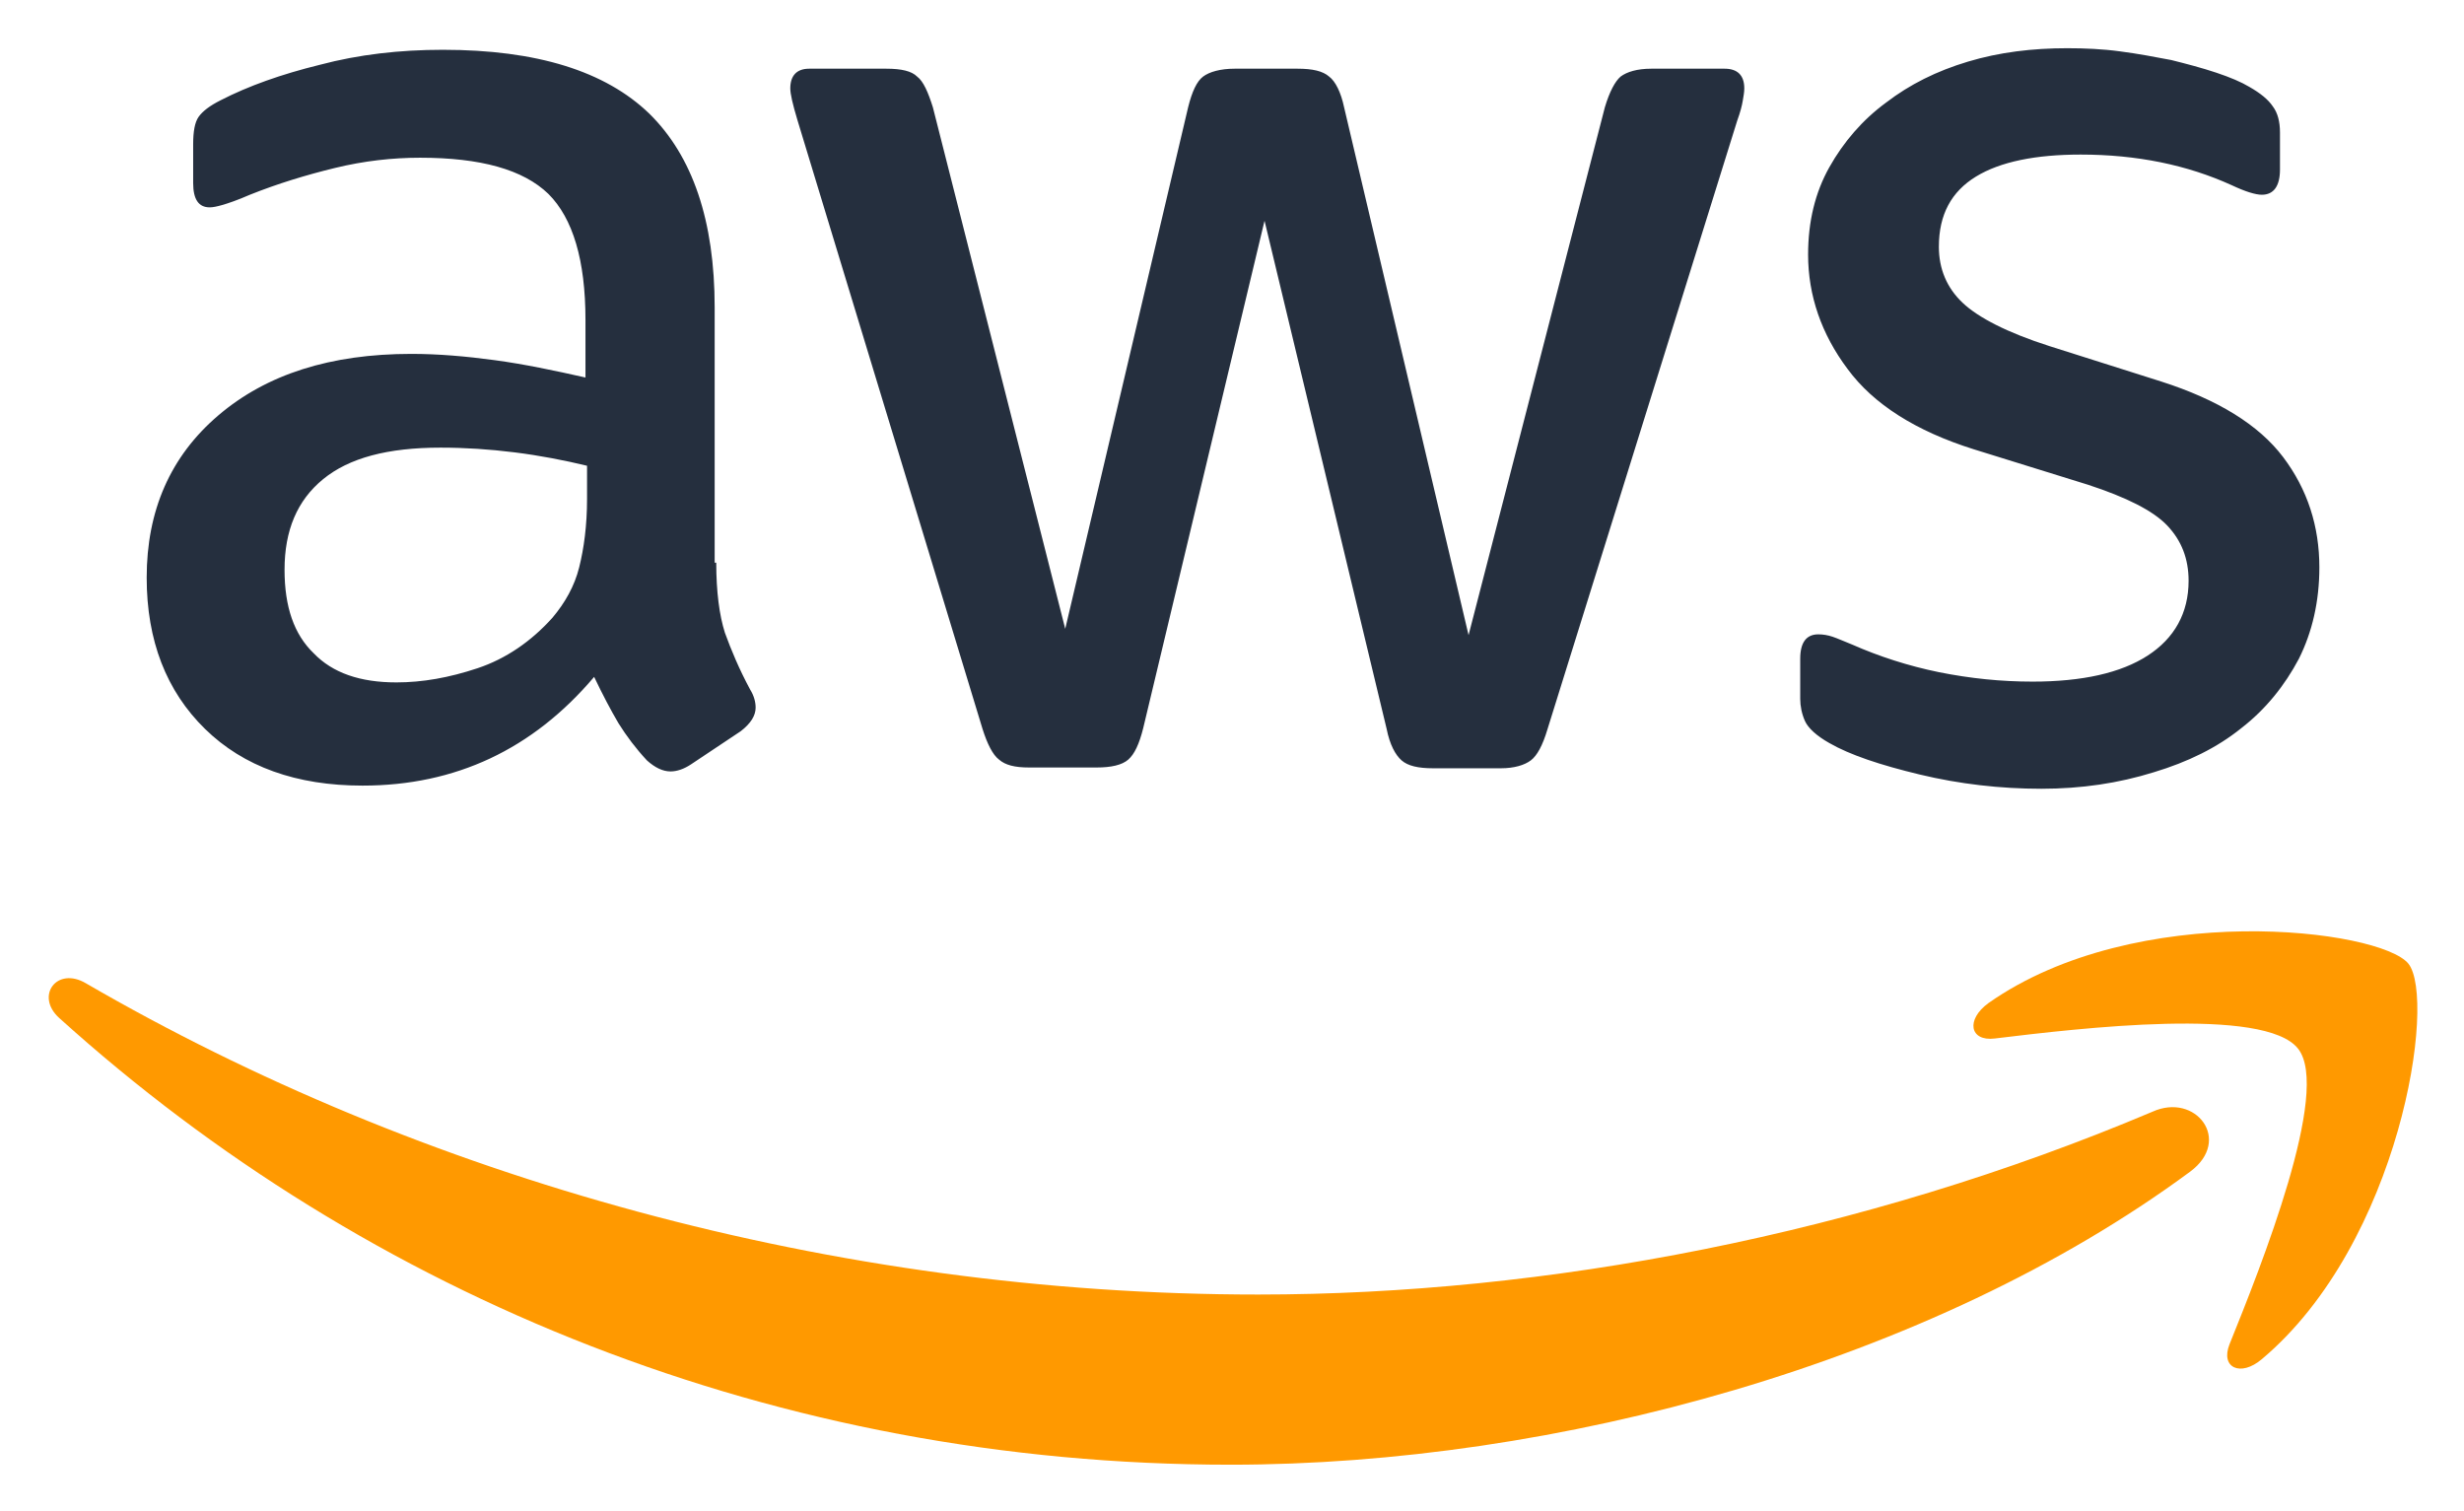
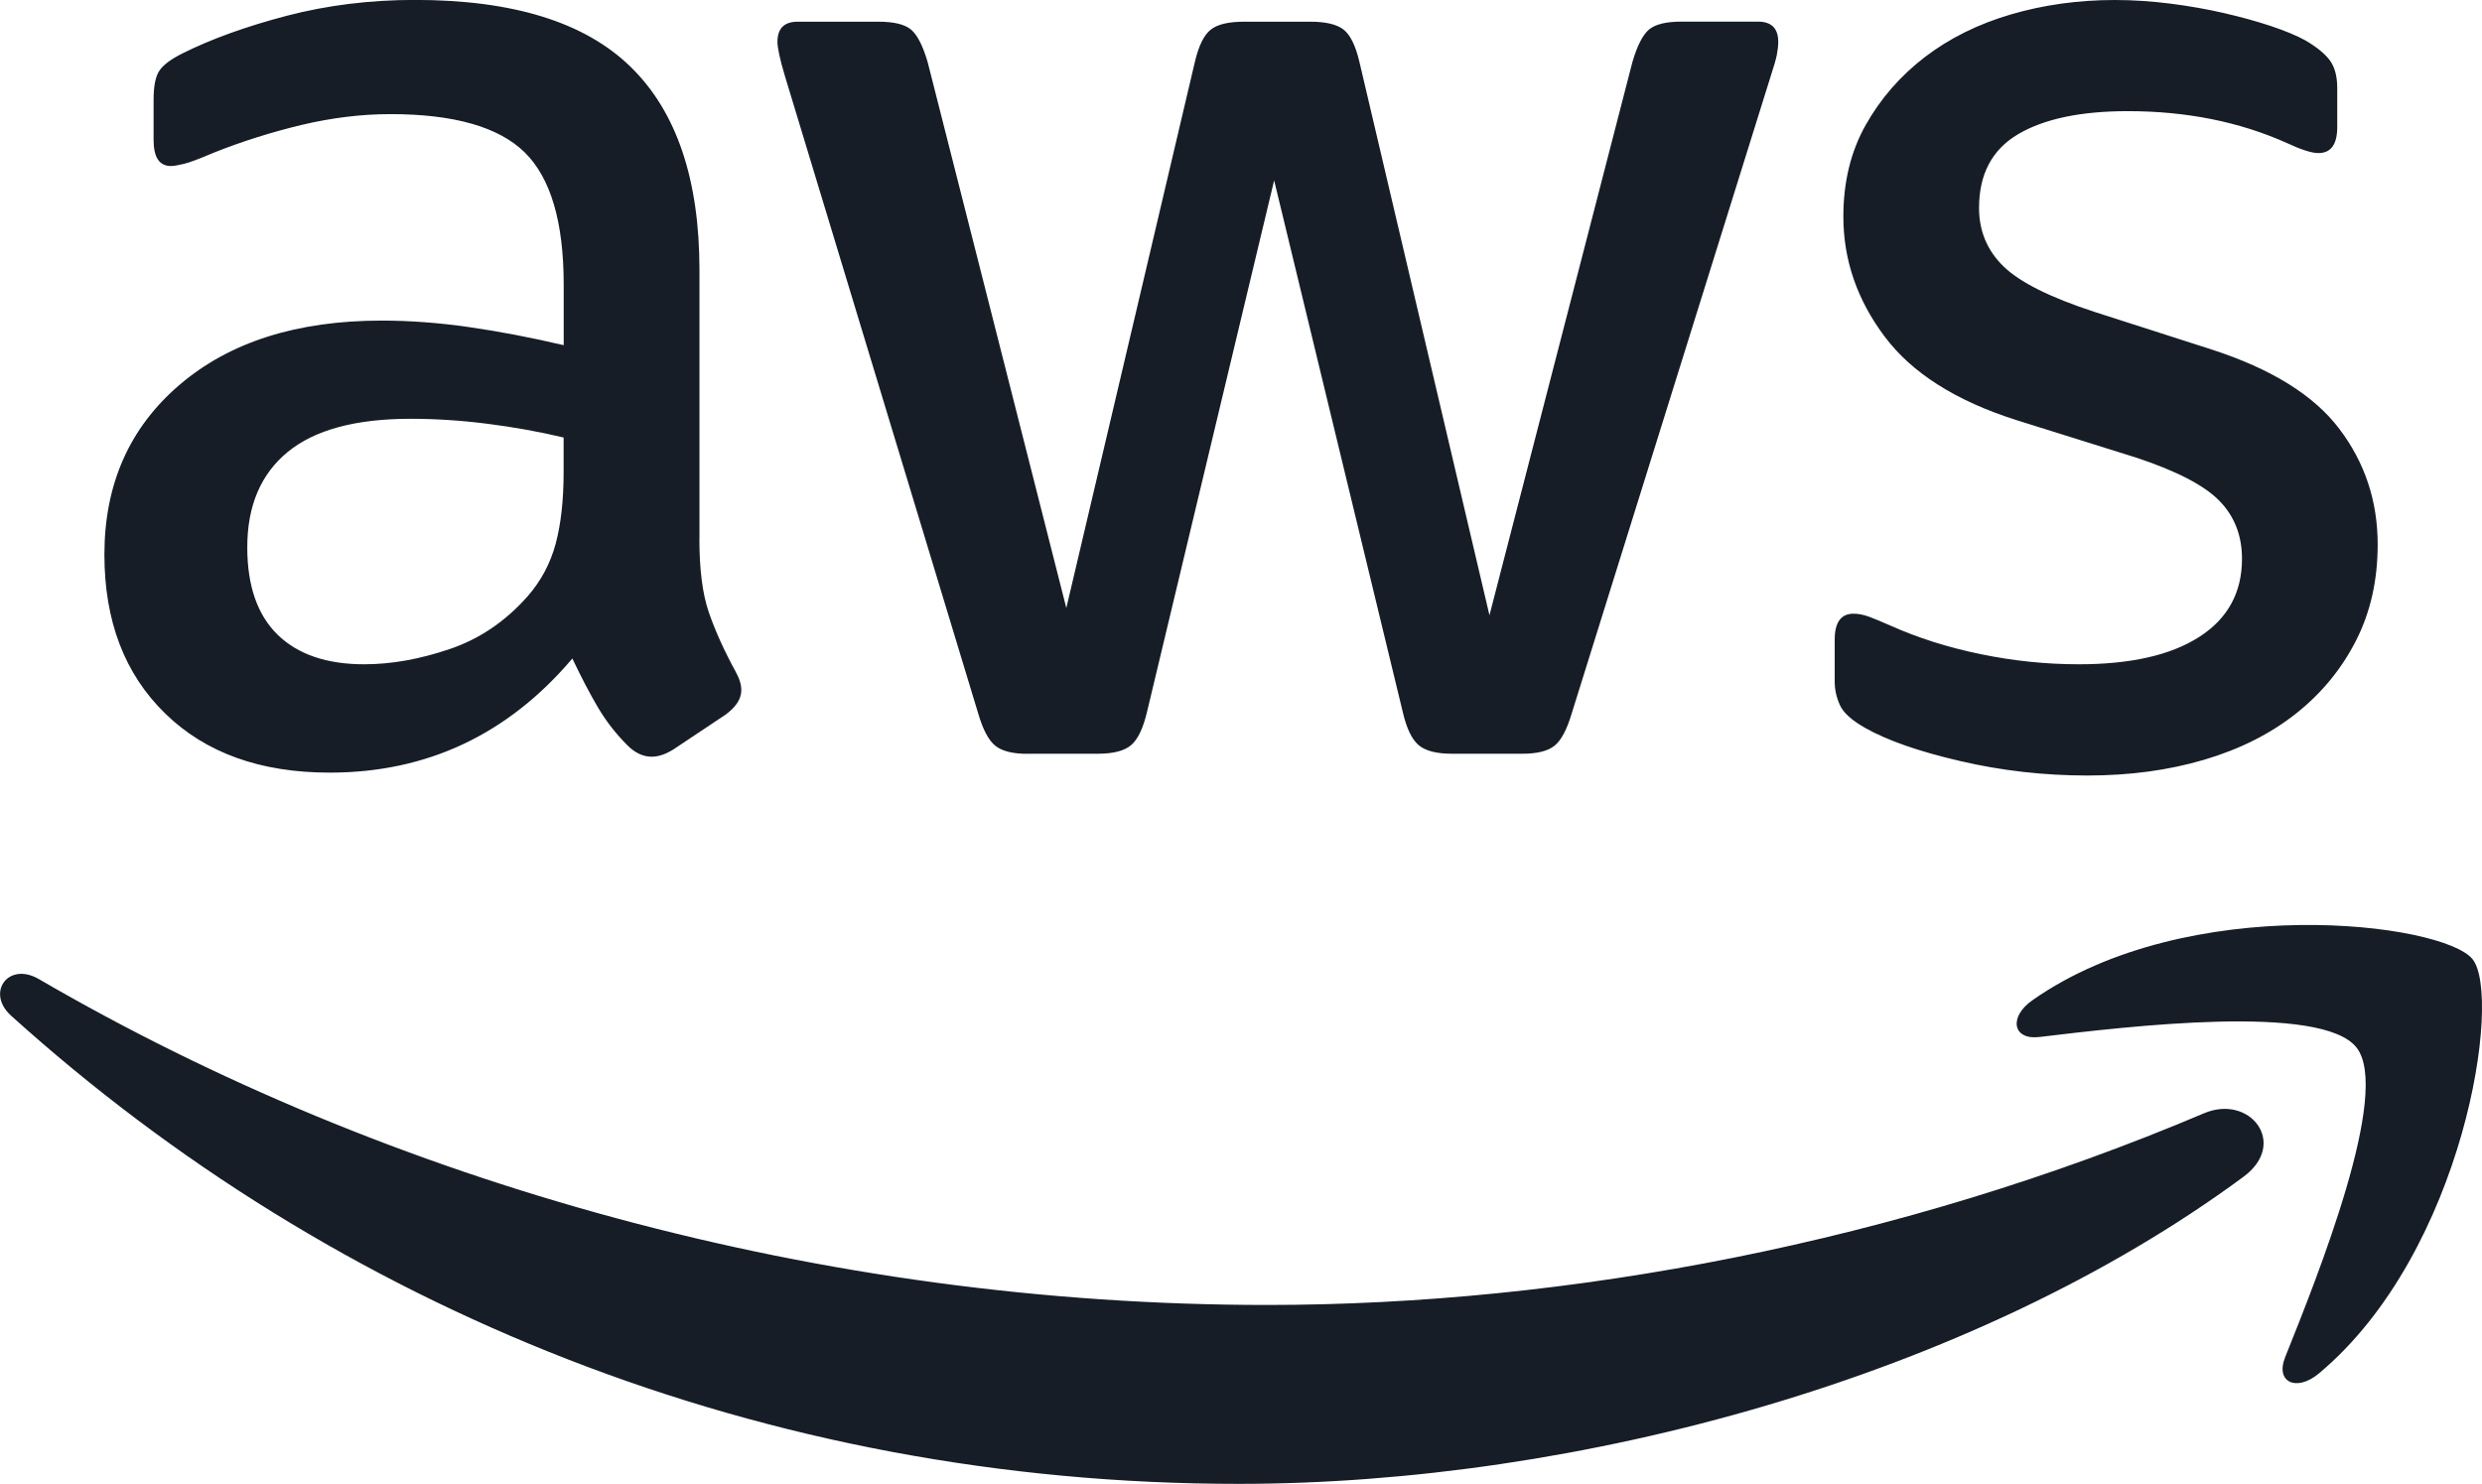
- <svg xmlns="http://www.w3.org/2000/svg" role="img" viewBox="-4.52 -5.02 312.78 191.78">
-   <style>svg {enable-background:new 0 0 304 182}</style>
-   <style>.st1{fill-rule:evenodd;clip-rule:evenodd;fill:#f90}</style>
-   <g>
-     <path fill="#252f3e" d="M86.4 66.4c0 3.7.4 6.7 1.1 8.9.8 2.2 1.8 4.6 3.2 7.2.5.8.7 1.6.7 2.3 0 1-.6 2-1.9 3L83.2 92c-.9.6-1.8.9-2.6.9-1 0-2-.5-3-1.4-1.4-1.5-2.6-3.1-3.6-4.7-1-1.7-2-3.6-3.1-5.9-7.8 9.2-17.6 13.8-29.4 13.8-8.4 0-15.1-2.4-20-7.2-4.9-4.8-7.4-11.2-7.4-19.2 0-8.5 3-15.4 9.1-20.6 6.1-5.2 14.2-7.8 24.5-7.8 3.4 0 6.9.3 10.6.8 3.7.5 7.5 1.3 11.5 2.2v-7.3c0-7.6-1.6-12.9-4.7-16-3.2-3.1-8.6-4.6-16.3-4.6-3.5 0-7.1.4-10.8 1.3-3.7.9-7.3 2-10.8 3.4-1.6.7-2.8 1.1-3.5 1.3-.7.2-1.2.3-1.6.3-1.4 0-2.1-1-2.1-3.1v-4.9c0-1.6.2-2.8.7-3.5.5-.7 1.4-1.4 2.8-2.1 3.5-1.8 7.7-3.3 12.6-4.5C41 1.9 46.2 1.3 51.7 1.3c11.9 0 20.6 2.7 26.2 8.1 5.5 5.4 8.3 13.6 8.3 24.6v32.4zM45.8 81.6c3.3 0 6.7-.6 10.3-1.8 3.6-1.2 6.8-3.4 9.5-6.4 1.6-1.9 2.8-4 3.4-6.4.6-2.4 1-5.3 1-8.7v-4.2c-2.9-.7-6-1.3-9.2-1.7-3.2-.4-6.3-.6-9.4-.6-6.7 0-11.6 1.3-14.9 4-3.3 2.7-4.9 6.5-4.9 11.5 0 4.7 1.2 8.2 3.7 10.6 2.4 2.5 5.9 3.7 10.5 3.7zm80.3 10.8c-1.8 0-3-.3-3.8-1-.8-.6-1.5-2-2.1-3.9L96.7 10.2c-.6-2-.9-3.3-.9-4 0-1.6.8-2.5 2.4-2.5h9.8c1.9 0 3.2.3 3.9 1 .8.6 1.4 2 2 3.9l16.8 66.2 15.6-66.2c.5-2 1.1-3.3 1.9-3.9.8-.6 2.2-1 4-1h8c1.9 0 3.2.3 4 1 .8.6 1.5 2 1.9 3.9l15.8 67 17.3-67c.6-2 1.3-3.3 2-3.9.8-.6 2.1-1 3.9-1h9.3c1.6 0 2.5.8 2.5 2.5 0 .5-.1 1-.2 1.6-.1.6-.3 1.4-.7 2.5l-24.1 77.3c-.6 2-1.3 3.3-2.1 3.9-.8.6-2.1 1-3.8 1h-8.6c-1.9 0-3.2-.3-4-1-.8-.7-1.5-2-1.9-4L156 23l-15.4 64.4c-.5 2-1.1 3.3-1.9 4-.8.7-2.2 1-4 1h-8.6zm128.5 2.7c-5.2 0-10.4-.6-15.4-1.8-5-1.2-8.9-2.5-11.5-4-1.6-.9-2.7-1.9-3.1-2.8-.4-.9-.6-1.9-.6-2.8v-5.1c0-2.1.8-3.1 2.3-3.1.6 0 1.2.1 1.8.3.6.2 1.5.6 2.5 1 3.4 1.5 7.1 2.7 11 3.5 4 .8 7.9 1.2 11.9 1.2 6.3 0 11.2-1.1 14.6-3.3 3.4-2.2 5.2-5.4 5.2-9.5 0-2.8-.9-5.1-2.7-7-1.8-1.9-5.2-3.6-10.1-5.2L246 52c-7.3-2.3-12.7-5.7-16-10.2-3.3-4.4-5-9.3-5-14.5 0-4.2.9-7.9 2.7-11.1 1.8-3.2 4.2-6 7.2-8.2 3-2.3 6.4-4 10.4-5.2 4-1.2 8.2-1.7 12.6-1.7 2.2 0 4.5.1 6.7.4 2.3.3 4.4.7 6.5 1.1 2 .5 3.9 1 5.7 1.6 1.8.6 3.2 1.2 4.2 1.8 1.4.8 2.4 1.6 3 2.5.6.8.9 1.9.9 3.3v4.7c0 2.1-.8 3.2-2.3 3.2-.8 0-2.1-.4-3.8-1.2-5.7-2.6-12.1-3.9-19.2-3.9-5.7 0-10.2.9-13.3 2.8-3.1 1.9-4.7 4.8-4.7 8.9 0 2.8 1 5.2 3 7.1 2 1.9 5.7 3.8 11 5.5l14.2 4.5c7.2 2.3 12.4 5.5 15.5 9.6 3.1 4.1 4.6 8.8 4.6 14 0 4.3-.9 8.2-2.6 11.6-1.8 3.4-4.2 6.4-7.3 8.8-3.1 2.5-6.8 4.3-11.1 5.6-4.5 1.4-9.2 2.1-14.3 2.1z" />
-     <g>
-       <path d="M273.5 143.7c-32.9 24.3-80.7 37.2-121.8 37.2-57.6 0-109.5-21.3-148.7-56.7-3.1-2.8-.3-6.6 3.4-4.4 42.4 24.6 94.7 39.5 148.8 39.5 36.5 0 76.6-7.6 113.5-23.2 5.5-2.5 10.2 3.6 4.8 7.6z" class="st1" />
-       <path d="M287.2 128.1c-4.2-5.4-27.8-2.6-38.5-1.3-3.2.4-3.7-2.4-.8-4.5 18.8-13.2 49.7-9.4 53.3-5 3.6 4.5-1 35.4-18.6 50.2-2.7 2.3-5.3 1.1-4.1-1.9 4-9.9 12.9-32.2 8.7-37.5z" class="st1" />
-     </g>
-   </g>
+ <svg xmlns="http://www.w3.org/2000/svg" id="Layer_1" viewBox="0 0 300.73 179.82">
+   <defs>
+     <style>.cls-1{fill:#161d26;stroke-width:0px;}</style>
+   </defs>
+   <path class="cls-1" d="M84.74,65.27c0,3.74.38,6.71,1.14,8.92.76,2.22,1.84,4.61,3.24,7.18.46.82.7,1.57.7,2.27,0,1.05-.64,2.04-1.93,2.98l-6.3,4.2c-.93.58-1.81.88-2.62.88-1.05,0-2.04-.46-2.97-1.4-1.4-1.4-2.6-2.95-3.59-4.64-.99-1.69-2.01-3.64-3.06-5.86-7.82,9.22-17.62,13.83-29.4,13.83-8.4,0-15.05-2.39-19.95-7.18-4.9-4.78-7.35-11.2-7.35-19.25,0-8.51,3.03-15.37,9.1-20.56,6.06-5.19,14.23-7.79,24.5-7.79,3.38,0,6.91.26,10.59.79,3.68.53,7.5,1.26,11.46,2.19v-7.35c0-7.58-1.58-12.92-4.72-16.01-3.15-3.09-8.58-4.64-16.28-4.64-3.5,0-7.09.44-10.76,1.31-3.67.88-7.26,2.01-10.76,3.41-1.63.7-2.8,1.14-3.5,1.31-.7.17-1.22.26-1.57.26-1.4,0-2.1-1.05-2.1-3.15v-4.9c0-1.63.23-2.8.7-3.5.46-.7,1.4-1.4,2.8-2.1,3.5-1.75,7.7-3.26,12.6-4.55,4.9-1.28,10.09-1.93,15.57-1.93,11.9,0,20.62,2.71,26.16,8.14,5.54,5.42,8.31,13.62,8.31,24.59v32.55ZM44.14,80.5c3.27,0,6.71-.61,10.33-1.84,3.62-1.22,6.76-3.35,9.45-6.39,1.63-1.86,2.77-4,3.41-6.39.64-2.39.96-5.28.96-8.66v-4.2c-2.92-.7-5.98-1.25-9.19-1.66-3.21-.41-6.33-.61-9.36-.61-6.65,0-11.61,1.34-14.88,4.02-3.27,2.69-4.9,6.54-4.9,11.55,0,4.67,1.23,8.2,3.67,10.59,2.45,2.39,5.95,3.59,10.5,3.59ZM124.47,91.35c-1.75,0-3.04-.32-3.85-.96-.82-.64-1.52-1.95-2.1-3.94L95.07,9.1c-.59-1.98-.87-3.33-.87-4.02,0-1.63.81-2.45,2.45-2.45h9.8c1.86,0,3.18.32,3.94.96.76.64,1.43,1.96,2.01,3.94l16.8,66.15,15.57-66.15c.46-1.98,1.11-3.29,1.93-3.94.81-.64,2.16-.96,4.02-.96h8.05c1.87,0,3.21.32,4.03.96.81.64,1.46,1.96,1.92,3.94l15.75,67.03L197.79,7.52c.58-1.98,1.25-3.29,2.01-3.94.76-.64,2.07-.96,3.94-.96h9.27c1.63,0,2.45.82,2.45,2.45,0,.47-.06.99-.17,1.57-.12.59-.35,1.4-.7,2.45l-24.15,77.35c-.59,1.99-1.29,3.3-2.1,3.94-.82.64-2.1.96-3.85.96h-8.58c-1.87,0-3.21-.35-4.03-1.05-.82-.7-1.46-2.04-1.92-4.03l-15.58-64.4-15.4,64.4c-.47,1.99-1.11,3.33-1.92,4.03-.82.7-2.16,1.05-4.03,1.05h-8.58ZM252.92,93.98c-5.25,0-10.38-.58-15.4-1.75-5.02-1.16-8.87-2.51-11.55-4.03-1.63-.93-2.66-1.86-3.06-2.8-.41-.93-.61-1.86-.61-2.8v-5.08c0-2.1.76-3.15,2.28-3.15.58,0,1.19.12,1.84.35.64.24,1.49.59,2.54,1.05,3.38,1.52,7.06,2.69,11.02,3.5,3.96.82,7.93,1.23,11.9,1.23,6.3,0,11.17-1.11,14.61-3.33,3.44-2.21,5.16-5.37,5.16-9.45,0-2.8-.9-5.13-2.71-7-1.81-1.87-5.16-3.62-10.06-5.25l-14.53-4.55c-7.35-2.33-12.69-5.71-16.01-10.15-3.32-4.43-4.99-9.27-4.99-14.52,0-4.2.9-7.9,2.71-11.11,1.81-3.21,4.2-5.95,7.17-8.23,2.97-2.27,6.45-4,10.41-5.16,3.96-1.16,8.16-1.75,12.6-1.75,2.21,0,4.46.15,6.74.44,2.28.29,4.43.67,6.47,1.14,2.04.47,3.94.99,5.69,1.57,1.75.59,3.15,1.17,4.2,1.75,1.4.82,2.39,1.64,2.98,2.45.58.82.87,1.92.87,3.33v4.72c0,2.1-.76,3.15-2.28,3.15-.82,0-2.1-.41-3.85-1.23-5.72-2.56-12.14-3.85-19.25-3.85-5.72,0-10.15.94-13.3,2.8-3.15,1.87-4.72,4.84-4.72,8.93,0,2.8.99,5.16,2.97,7.09,1.98,1.92,5.66,3.76,11.03,5.51l14.17,4.55c7.23,2.34,12.4,5.54,15.49,9.63,3.09,4.08,4.64,8.75,4.64,14,0,4.32-.87,8.2-2.62,11.64-1.75,3.44-4.17,6.39-7.26,8.84-3.09,2.45-6.8,4.32-11.11,5.6-4.32,1.28-9.04,1.92-14.17,1.92ZM267.05,134.91c-36.91,15.66-77.03,23.23-113.52,23.23-54.1,0-106.47-14.84-148.82-39.49-3.71-2.16-6.45,1.65-3.37,4.43,39.26,35.45,91.13,56.74,148.74,56.74,41.1,0,88.84-12.92,121.76-37.22,5.45-4.03.78-10.05-4.79-7.69ZM276.87,164.5c-1.2,3,1.38,4.21,4.1,1.94,17.66-14.78,22.23-45.74,18.61-50.21-3.59-4.43-34.47-8.25-53.32,4.98-2.9,2.03-2.4,4.84.82,4.46,10.62-1.27,34.24-4.11,38.45,1.28,4.22,5.4-4.68,27.62-8.66,37.54Z" />
</svg>
